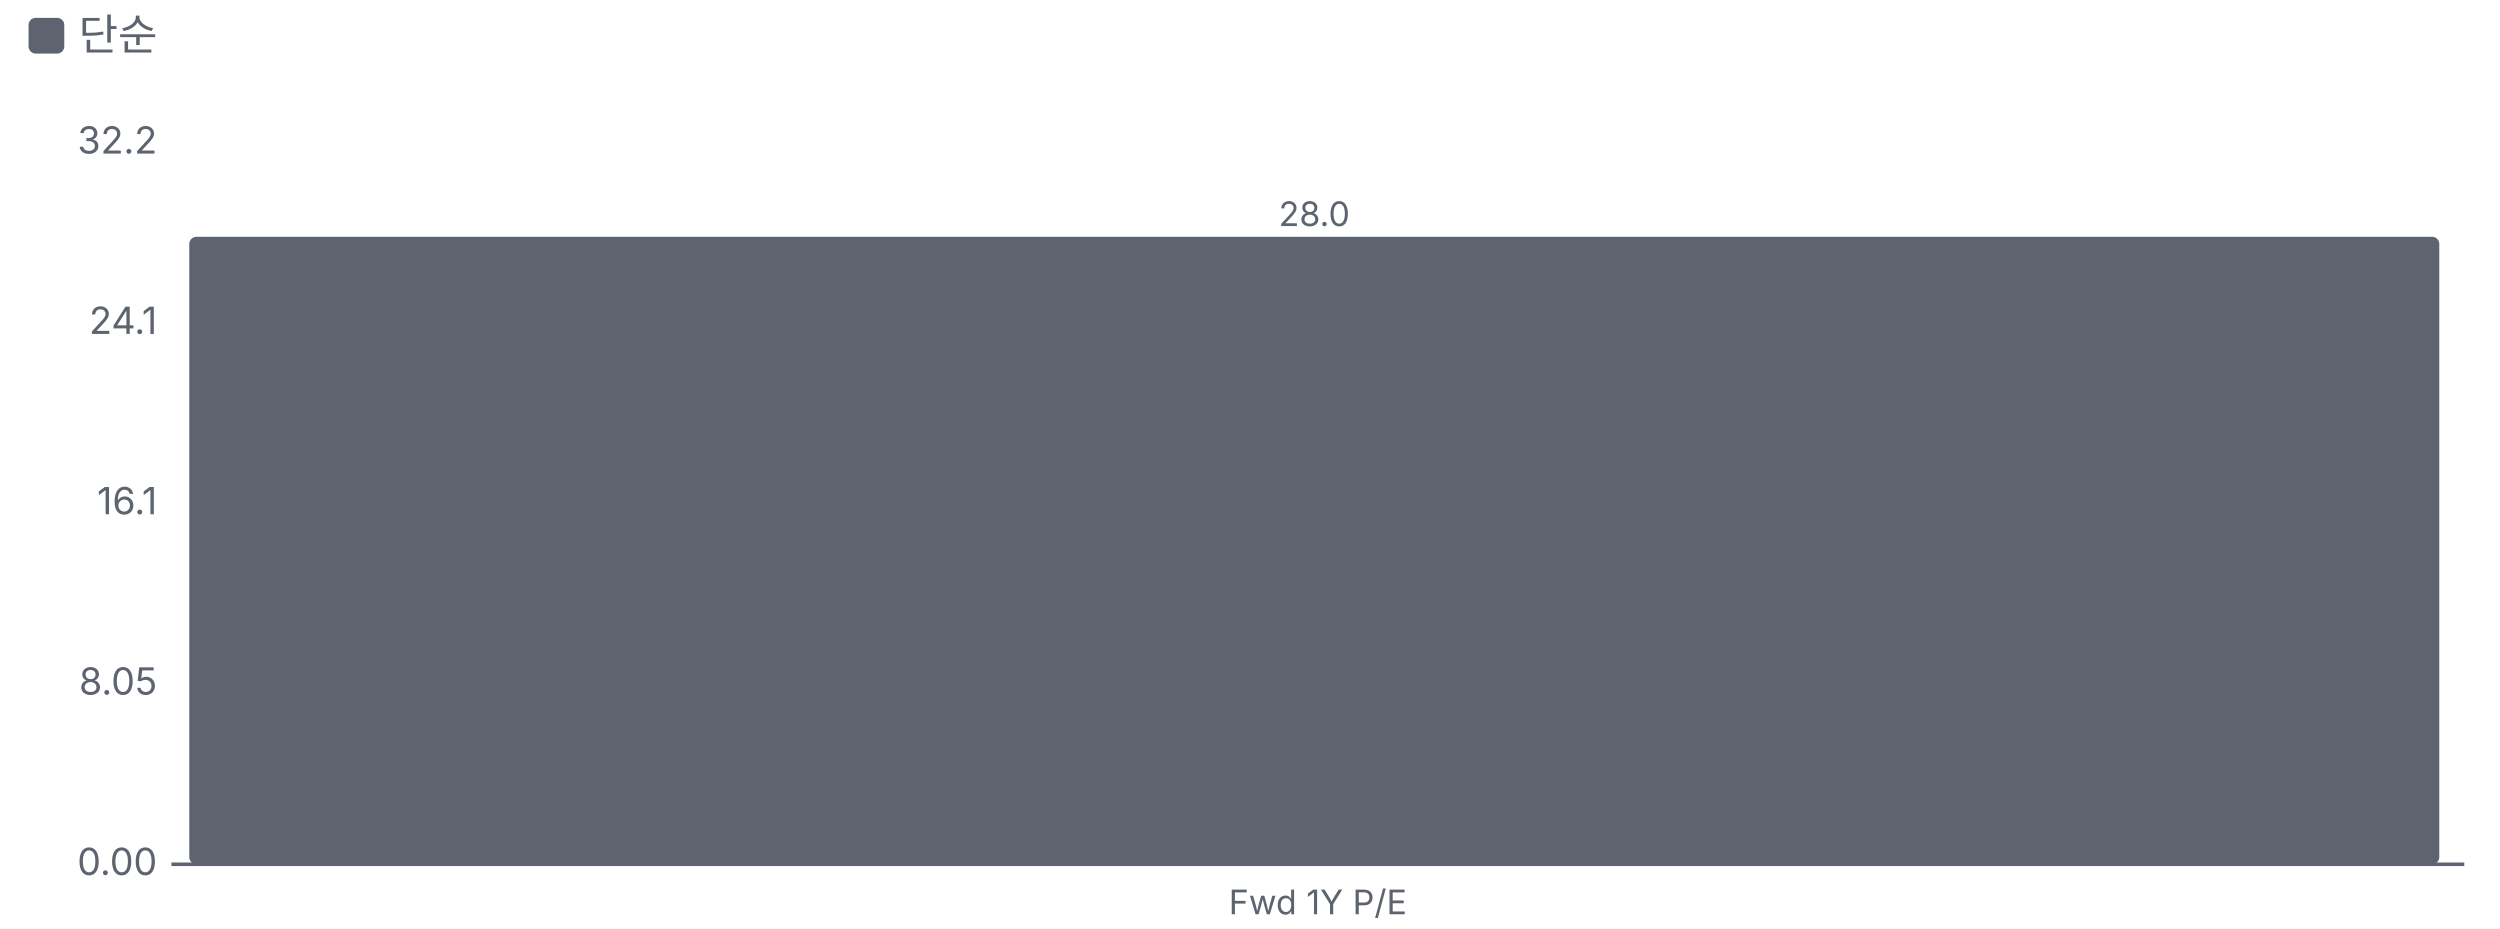
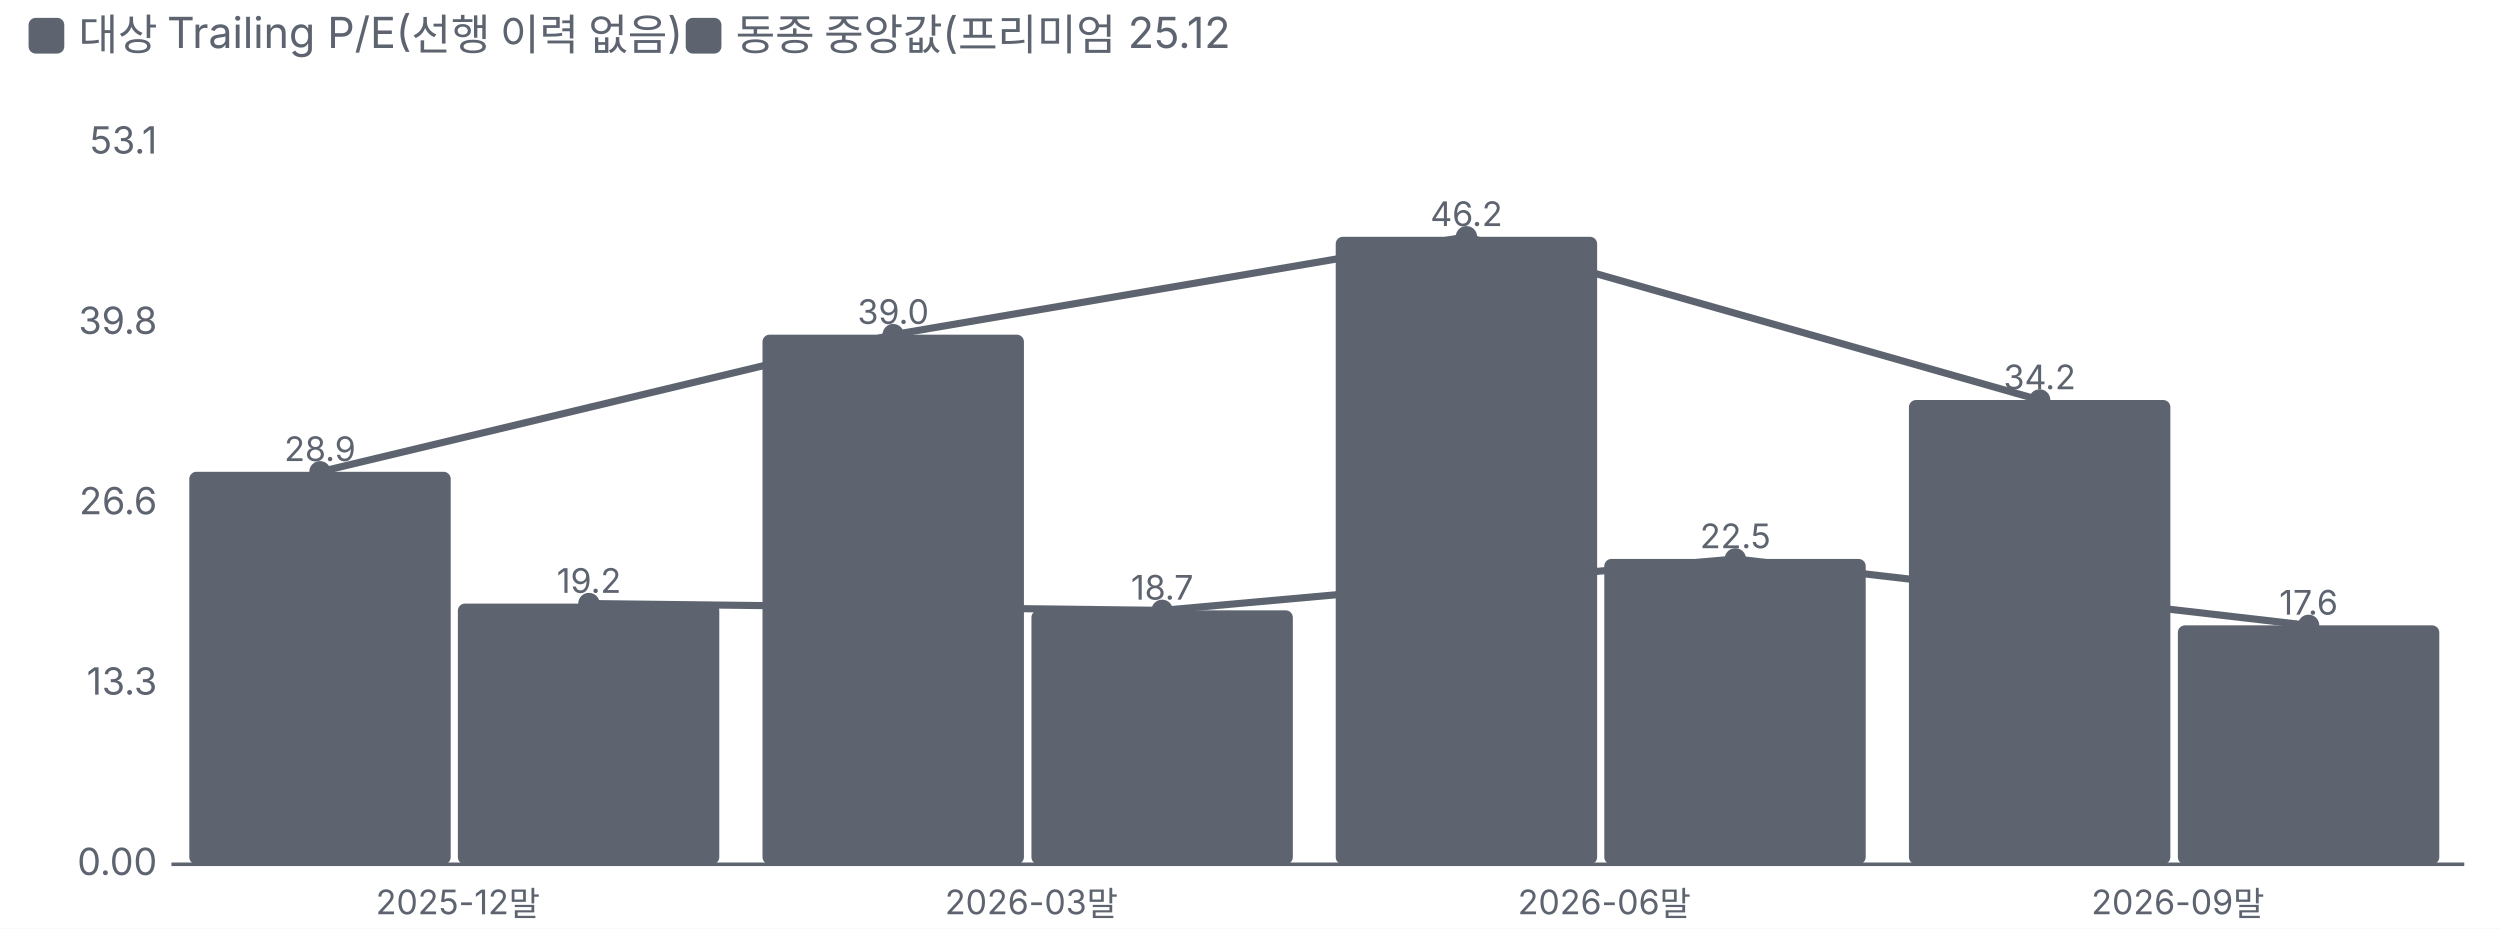
<svg xmlns="http://www.w3.org/2000/svg" viewBox="0 0 700 260" width="700" height="260">
  <style>text{fill:#5d6470;font-size:10.5px;font-family:-apple-system,'Apple SD Gothic Neo','Malgun Gothic',sans-serif}</style>
  <rect width="100%" height="100%" fill="#ffffff" />
  <rect x="8" y="5" width="10" height="10" rx="2" fill="#5d6470" />
-   <text x="22" y="14" style="font-size:12px">단순</text>
+   <text x="22" y="14" style="font-size:12px">대상 Trailing P/E(선행 이력 없음)</text>
+   <rect x="192" y="5" width="10" height="10" rx="2" fill="#5d6470" />
+   <text x="206" y="14" style="font-size:12px">동종 중앙값(프리미엄 25.12 </text>
  <g transform="translate(0,22)">
    <line x1="48" x2="690" y1="220.0" y2="220.0" stroke="#5d6470" />
    <text x="44" y="223.0" text-anchor="end">0.00</text>
-     <text x="44" y="172.5" text-anchor="end">8.05</text>
-     <text x="44" y="122.0" text-anchor="end">16.1</text>
-     <text x="44" y="71.5" text-anchor="end">24.1</text>
-     <text x="44" y="21.0" text-anchor="end">32.2</text>
-     <rect x="53.0" y="44.3" width="630.0" height="175.7" rx="2" fill="#5d6470" />
-     <text x="368.0" y="41.3" text-anchor="middle" style="font-size:9.5px">28.0</text>
-     <text x="369.0" y="234.0" text-anchor="middle" style="font-size:9.5px">
-       <tspan x="369.0" dy="0.0">Fwd 1Y P/E</tspan>
+     <text x="44" y="172.5" text-anchor="end">13.3</text>
+     <text x="44" y="122.0" text-anchor="end">26.6</text>
+     <text x="44" y="71.5" text-anchor="end">39.8</text>
+     <text x="44" y="21.0" text-anchor="end">53.1</text>
+     <rect x="53.0" y="110.1" width="73.2" height="109.9" rx="2" fill="#5d6470" />
+     <text x="89.6" y="107.1" text-anchor="middle" style="font-size:9.5px">28.9</text>
+     <rect x="128.2" y="147.0" width="73.2" height="73.0" rx="2" fill="#5d6470" />
+     <text x="164.9" y="144.0" text-anchor="middle" style="font-size:9.5px">19.2</text>
+     <text x="128.2" y="234.0" text-anchor="middle" style="font-size:9.5px">
+       <tspan x="128.2" dy="0.0">2025-12말</tspan>
    </text>
+     <rect x="213.5" y="71.7" width="73.2" height="148.3" rx="2" fill="#5d6470" />
+     <text x="250.1" y="68.7" text-anchor="middle" style="font-size:9.5px">39.0</text>
+     <rect x="288.8" y="148.9" width="73.2" height="71.1" rx="2" fill="#5d6470" />
+     <text x="325.4" y="145.9" text-anchor="middle" style="font-size:9.5px">18.7</text>
+     <text x="288.8" y="234.0" text-anchor="middle" style="font-size:9.5px">
+       <tspan x="288.8" dy="0.0">2026-03말</tspan>
+     </text>
+     <rect x="374.0" y="44.3" width="73.2" height="175.7" rx="2" fill="#5d6470" />
+     <text x="410.6" y="41.3" text-anchor="middle" style="font-size:9.5px">46.2</text>
+     <rect x="449.2" y="134.5" width="73.2" height="85.5" rx="2" fill="#5d6470" />
+     <text x="485.9" y="131.5" text-anchor="middle" style="font-size:9.5px">22.5</text>
+     <text x="449.2" y="234.0" text-anchor="middle" style="font-size:9.5px">
+       <tspan x="449.2" dy="0.0">2026-06말</tspan>
+     </text>
+     <rect x="534.5" y="90.0" width="73.2" height="130.0" rx="2" fill="#5d6470" />
+     <text x="571.1" y="87.0" text-anchor="middle" style="font-size:9.5px">34.2</text>
+     <rect x="609.8" y="153.1" width="73.2" height="66.9" rx="2" fill="#5d6470" />
+     <text x="646.4" y="150.1" text-anchor="middle" style="font-size:9.5px">17.6</text>
+     <text x="609.8" y="234.0" text-anchor="middle" style="font-size:9.5px">
+       <tspan x="609.8" dy="0.0">2026-09말</tspan>
+     </text>
+     <polyline points="89.6,110.1 250.1,71.7 410.6,44.3 571.1,90.0" fill="none" stroke="#5d6470" stroke-width="2" />
+     <circle cx="89.6" cy="110.1" r="3" fill="#5d6470" />
+     <circle cx="250.1" cy="71.7" r="3" fill="#5d6470" />
+     <circle cx="410.6" cy="44.3" r="3" fill="#5d6470" />
+     <circle cx="571.1" cy="90.0" r="3" fill="#5d6470" />
+     <polyline points="164.9,147.0 325.4,148.9 485.9,134.5 646.4,153.1" fill="none" stroke="#5d6470" stroke-width="2" />
+     <circle cx="164.9" cy="147.0" r="3" fill="#5d6470" />
+     <circle cx="325.4" cy="148.9" r="3" fill="#5d6470" />
+     <circle cx="485.9" cy="134.5" r="3" fill="#5d6470" />
+     <circle cx="646.4" cy="153.1" r="3" fill="#5d6470" />
  </g>
</svg>
